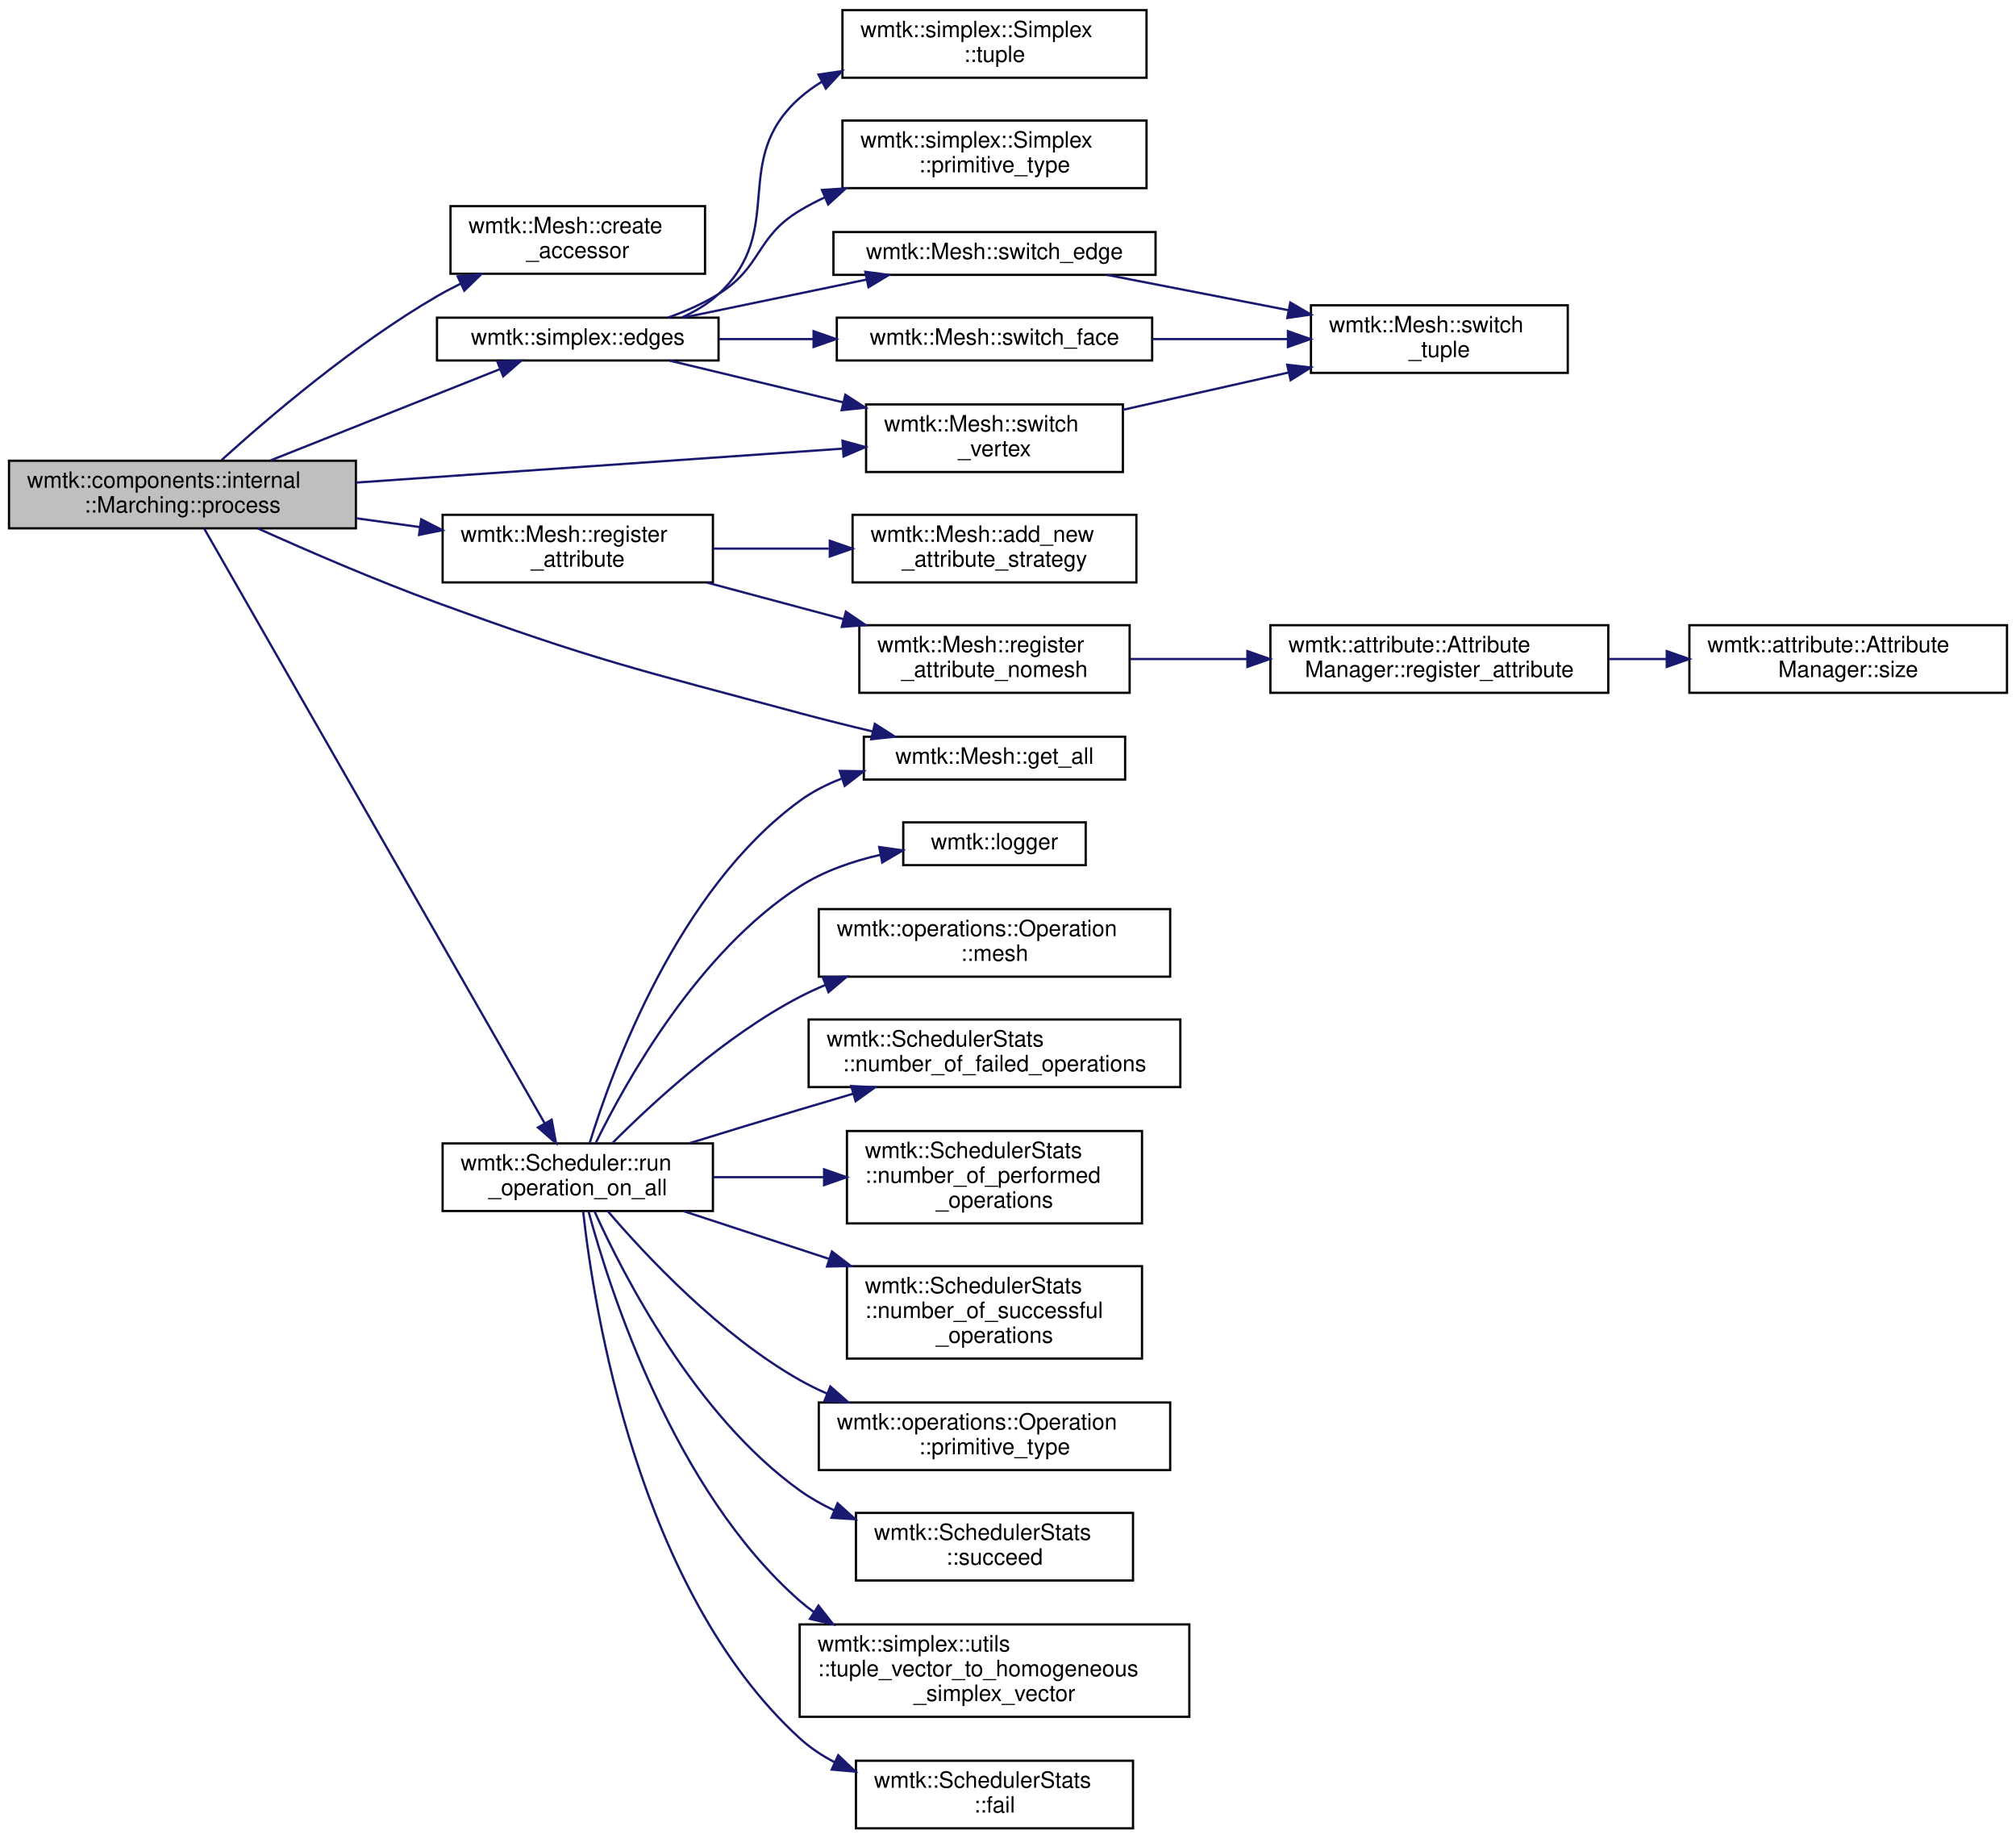
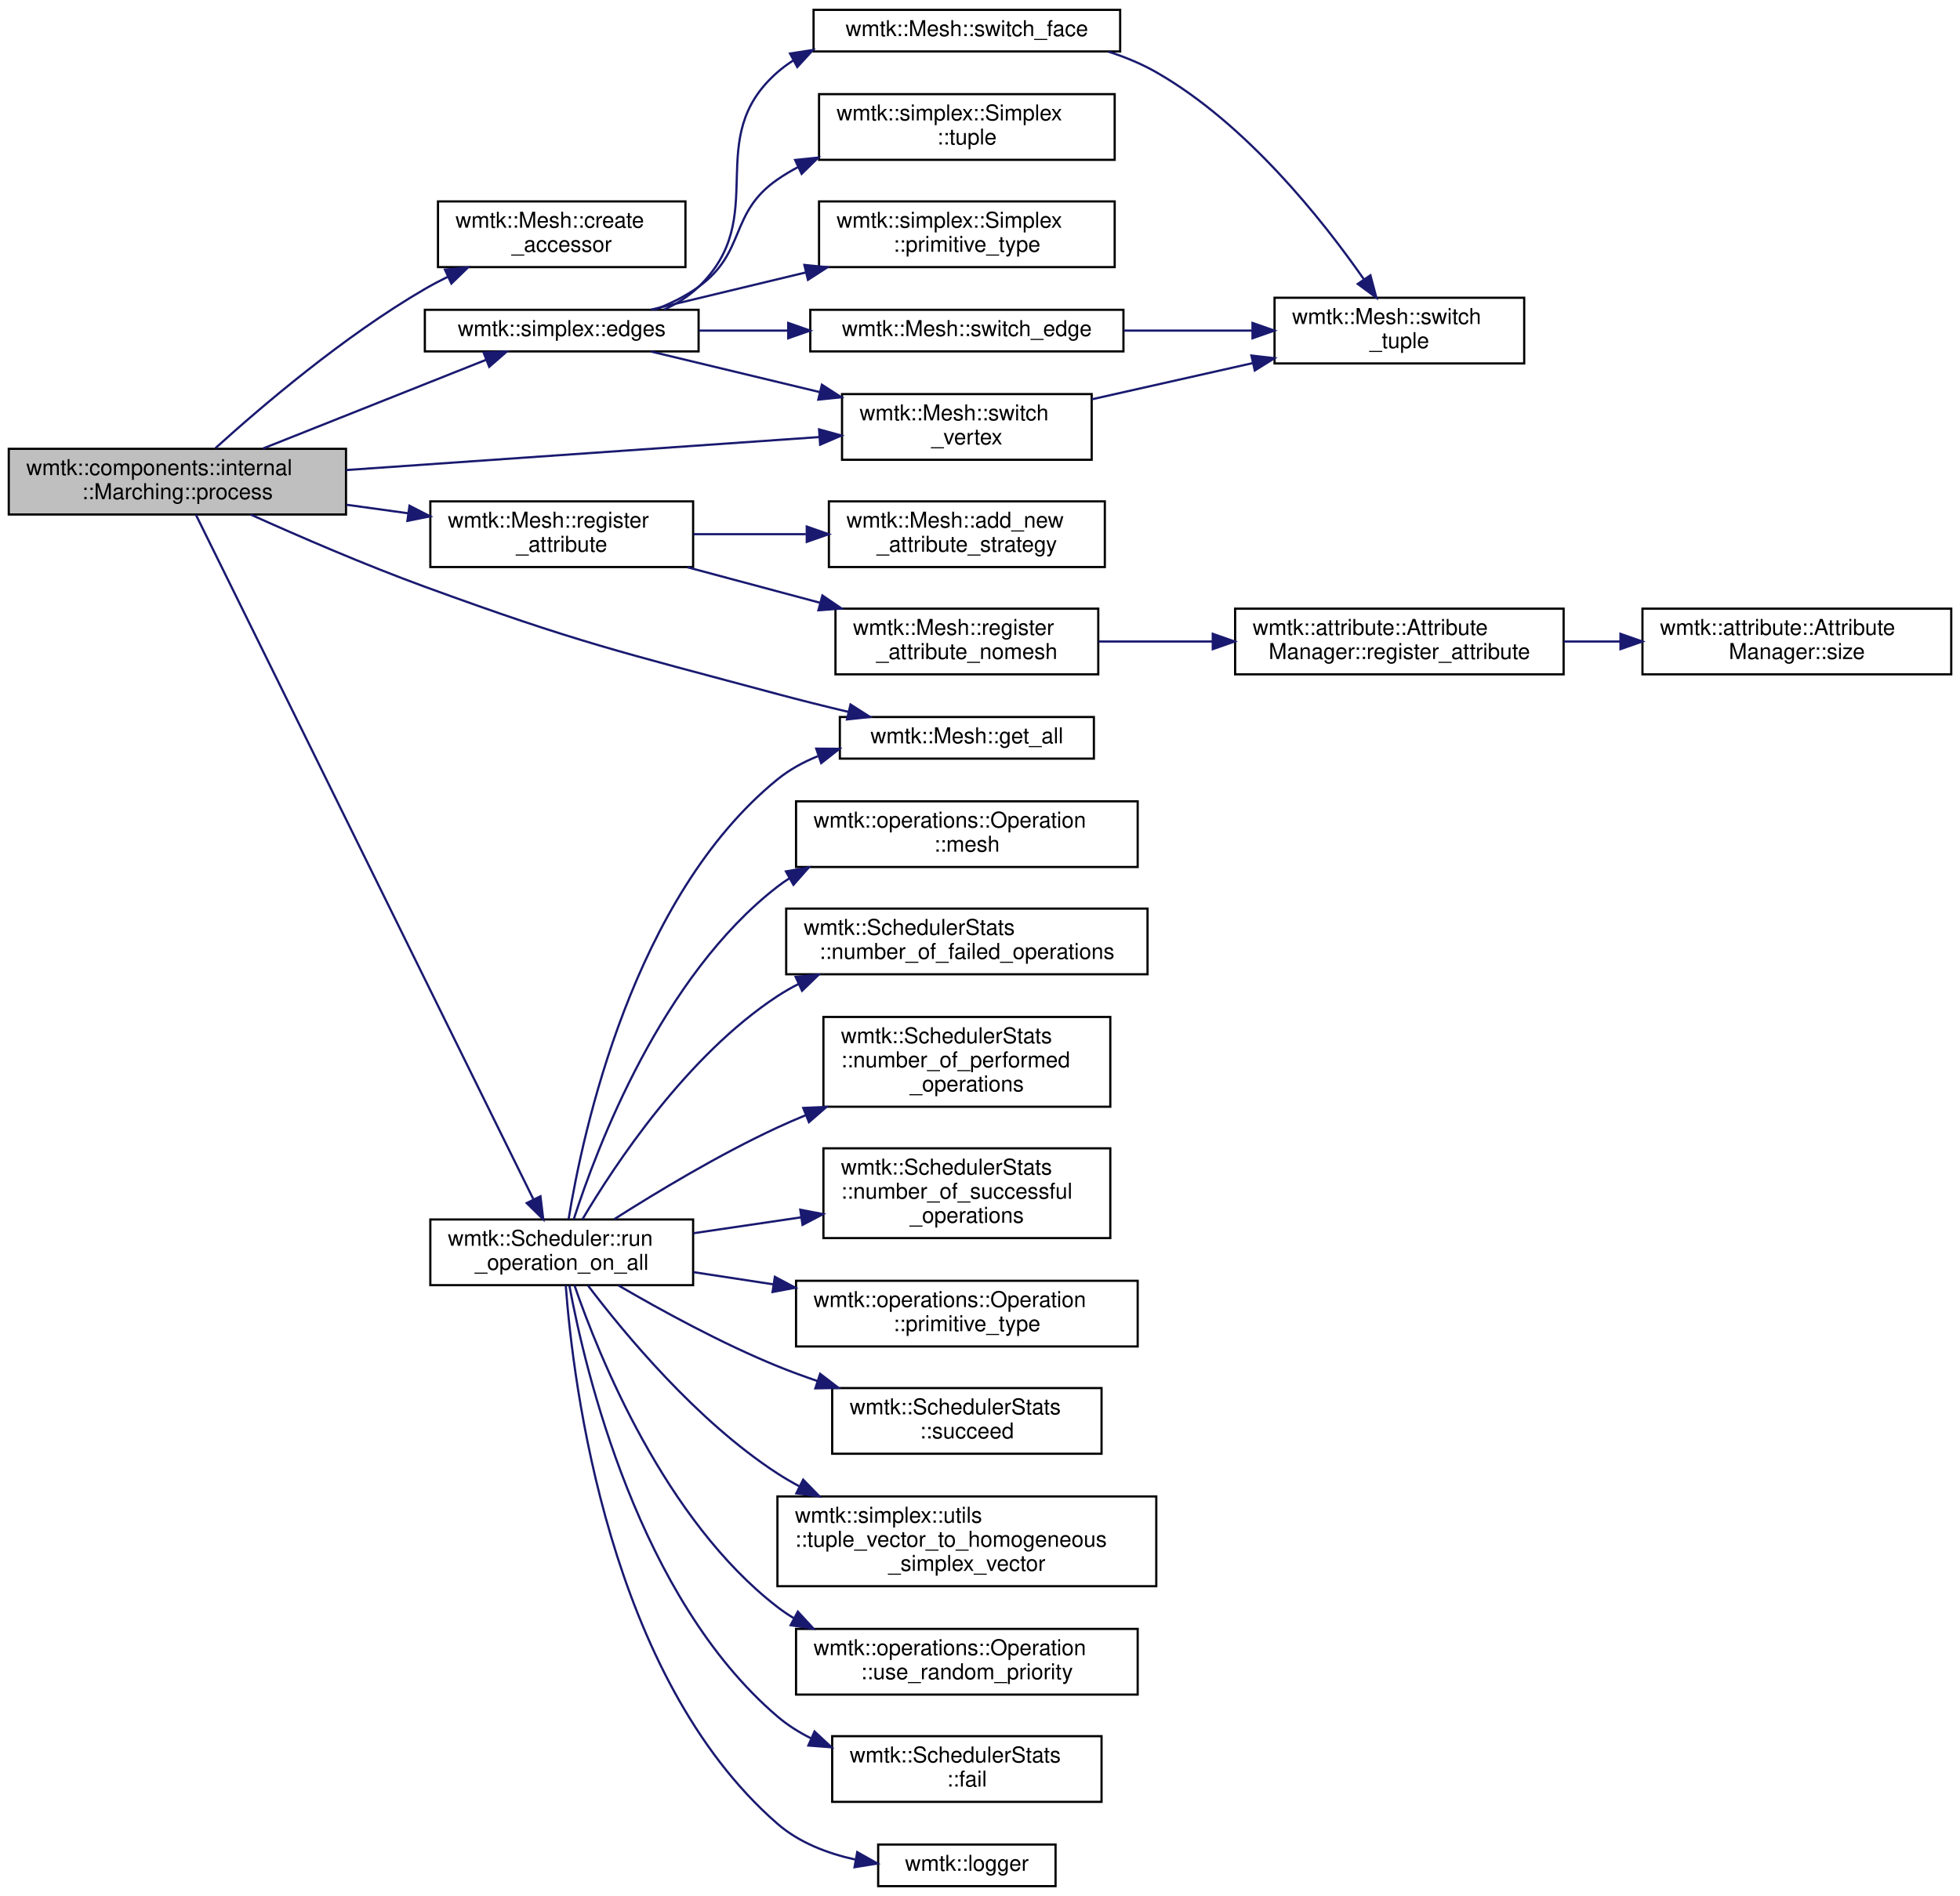
- <svg xmlns="http://www.w3.org/2000/svg" xmlns:xlink="http://www.w3.org/1999/xlink" width="895pt" height="816pt" viewBox="0.00 0.00 895.00 816.00">
-   <g id="graph0" class="graph" transform="scale(1 1) rotate(0) translate(4 812)">
+ <svg xmlns="http://www.w3.org/2000/svg" xmlns:xlink="http://www.w3.org/1999/xlink" width="895pt" height="866pt" viewBox="0.00 0.00 895.00 866.00">
+   <g id="graph0" class="graph" transform="scale(1 1) rotate(0) translate(4 862)">
    <g id="node1" class="node">
      <g id="a_node1">
        <a xlink:title=" ">
-           <polygon fill="#bfbfbf" stroke="black" points="0,-577.5 0,-607.5 154,-607.5 154,-577.5 0,-577.5" />
-           <text text-anchor="start" x="8" y="-595.5" font-family="Helvetica,sans-Serif" font-size="10.00">wmtk::components::internal</text>
-           <text text-anchor="middle" x="77" y="-584.5" font-family="Helvetica,sans-Serif" font-size="10.00">::Marching::process</text>
+           <polygon fill="#bfbfbf" stroke="black" points="0,-627 0,-657 154,-657 154,-627 0,-627" />
+           <text text-anchor="start" x="8" y="-645" font-family="Helvetica,sans-Serif" font-size="10.00">wmtk::components::internal</text>
+           <text text-anchor="middle" x="77" y="-634" font-family="Helvetica,sans-Serif" font-size="10.00">::Marching::process</text>
        </a>
      </g>
    </g>
    <g id="node2" class="node">
      <g id="a_node2">
        <a xlink:href="classwmtk_1_1_mesh.html#a9b80238a687153168975179b69f57469" target="_top" xlink:title=" ">
-           <polygon fill="none" stroke="black" points="196,-690.5 196,-720.5 309,-720.5 309,-690.5 196,-690.5" />
-           <text text-anchor="start" x="204" y="-708.5" font-family="Helvetica,sans-Serif" font-size="10.00">wmtk::Mesh::create</text>
-           <text text-anchor="middle" x="252.5" y="-697.5" font-family="Helvetica,sans-Serif" font-size="10.00">_accessor</text>
+           <polygon fill="none" stroke="black" points="196,-740 196,-770 309,-770 309,-740 196,-740" />
+           <text text-anchor="start" x="204" y="-758" font-family="Helvetica,sans-Serif" font-size="10.00">wmtk::Mesh::create</text>
+           <text text-anchor="middle" x="252.5" y="-747" font-family="Helvetica,sans-Serif" font-size="10.00">_accessor</text>
        </a>
      </g>
    </g>
    <g id="edge1" class="edge">
-       <path fill="none" stroke="midnightblue" d="M94.38,-607.81C115.3,-626.76 153.22,-659.14 190,-680.5 193.38,-682.46 196.94,-684.34 200.58,-686.13" />
-       <polygon fill="midnightblue" stroke="midnightblue" points="199.18,-689.34 209.72,-690.37 202.12,-682.99 199.18,-689.34" />
+       <path fill="none" stroke="midnightblue" d="M94.38,-657.31C115.3,-676.26 153.22,-708.64 190,-730 193.38,-731.96 196.94,-733.84 200.58,-735.63" />
+       <polygon fill="midnightblue" stroke="midnightblue" points="199.18,-738.84 209.72,-739.87 202.12,-732.49 199.18,-738.84" />
    </g>
    <g id="node3" class="node">
      <g id="a_node3">
        <a xlink:href="namespacewmtk_1_1simplex.html#a71a3f68cd8c07a8b71f16701238253f1" target="_top" xlink:title=" ">
-           <polygon fill="none" stroke="black" points="190,-652 190,-671 315,-671 315,-652 190,-652" />
-           <text text-anchor="middle" x="252.5" y="-659" font-family="Helvetica,sans-Serif" font-size="10.00">wmtk::simplex::edges</text>
+           <polygon fill="none" stroke="black" points="190,-701.5 190,-720.5 315,-720.5 315,-701.5 190,-701.5" />
+           <text text-anchor="middle" x="252.5" y="-708.5" font-family="Helvetica,sans-Serif" font-size="10.00">wmtk::simplex::edges</text>
        </a>
      </g>
    </g>
    <g id="edge2" class="edge">
-       <path fill="none" stroke="midnightblue" d="M116.08,-607.64C146.55,-619.76 188.86,-636.59 218.04,-648.19" />
-       <polygon fill="midnightblue" stroke="midnightblue" points="216.82,-651.47 227.4,-651.92 219.4,-644.97 216.82,-651.47" />
+       <path fill="none" stroke="midnightblue" d="M116.08,-657.14C146.55,-669.26 188.86,-686.09 218.04,-697.69" />
+       <polygon fill="midnightblue" stroke="midnightblue" points="216.82,-700.97 227.4,-701.42 219.4,-694.47 216.82,-700.97" />
    </g>
    <g id="node8" class="node">
      <g id="a_node8">
        <a xlink:href="classwmtk_1_1_mesh.html#aed90cad0755b0052b0ca4502e401bcd3" target="_top" xlink:title=" ">
-           <polygon fill="none" stroke="black" points="380.5,-602.5 380.5,-632.5 494.5,-632.5 494.5,-602.5 380.5,-602.5" />
-           <text text-anchor="start" x="388.5" y="-620.5" font-family="Helvetica,sans-Serif" font-size="10.00">wmtk::Mesh::switch</text>
-           <text text-anchor="middle" x="437.5" y="-609.5" font-family="Helvetica,sans-Serif" font-size="10.00">_vertex</text>
-         </a>
-       </g>
-     </g>
-     <g id="edge28" class="edge">
-       <path fill="none" stroke="midnightblue" d="M154.03,-597.8C218.05,-602.27 308.72,-608.59 369.92,-612.86" />
-       <polygon fill="midnightblue" stroke="midnightblue" points="370.01,-616.37 380.23,-613.58 370.5,-609.39 370.01,-616.37" />
+           <polygon fill="none" stroke="black" points="380.5,-652 380.5,-682 494.5,-682 494.5,-652 380.5,-652" />
+           <text text-anchor="start" x="388.5" y="-670" font-family="Helvetica,sans-Serif" font-size="10.00">wmtk::Mesh::switch</text>
+           <text text-anchor="middle" x="437.5" y="-659" font-family="Helvetica,sans-Serif" font-size="10.00">_vertex</text>
+         </a>
+       </g>
+     </g>
+     <g id="edge29" class="edge">
+       <path fill="none" stroke="midnightblue" d="M154.03,-647.3C218.05,-651.77 308.72,-658.09 369.92,-662.36" />
+       <polygon fill="midnightblue" stroke="midnightblue" points="370.01,-665.87 380.23,-663.08 370.5,-658.89 370.01,-665.87" />
    </g>
    <g id="node10" class="node">
      <g id="a_node10">
        <a xlink:href="classwmtk_1_1_mesh.html#a6d2a546c8f661bf6386cf845a1693d2f" target="_top" xlink:title="Generate a vector of Tuples from global vertex/edge/triangle/tetrahedron index.">
-           <polygon fill="none" stroke="black" points="379.5,-466 379.5,-485 495.5,-485 495.5,-466 379.5,-466" />
-           <text text-anchor="middle" x="437.5" y="-473" font-family="Helvetica,sans-Serif" font-size="10.00">wmtk::Mesh::get_all</text>
+           <polygon fill="none" stroke="black" points="379.5,-515.5 379.5,-534.5 495.5,-534.5 495.5,-515.5 379.5,-515.5" />
+           <text text-anchor="middle" x="437.5" y="-522.5" font-family="Helvetica,sans-Serif" font-size="10.00">wmtk::Mesh::get_all</text>
        </a>
      </g>
    </g>
    <g id="edge11" class="edge">
-       <path fill="none" stroke="midnightblue" d="M110.46,-577.47C132.61,-567.49 162.78,-554.44 190,-544.5 260.26,-518.84 278.77,-514.92 351,-495.5 361.48,-492.68 372.75,-489.88 383.55,-487.31" />
-       <polygon fill="midnightblue" stroke="midnightblue" points="384.37,-490.72 393.3,-485.02 382.77,-483.9 384.37,-490.72" />
+       <path fill="none" stroke="midnightblue" d="M110.46,-626.97C132.61,-616.99 162.78,-603.94 190,-594 260.26,-568.34 278.77,-564.42 351,-545 361.48,-542.18 372.75,-539.38 383.55,-536.81" />
+       <polygon fill="midnightblue" stroke="midnightblue" points="384.37,-540.22 393.3,-534.52 382.77,-533.4 384.37,-540.22" />
    </g>
    <g id="node11" class="node">
      <g id="a_node11">
        <a xlink:href="classwmtk_1_1_mesh.html#a003f763f104eb05f83125d41baa8c747" target="_top" xlink:title=" ">
-           <polygon fill="none" stroke="black" points="192.5,-553.5 192.5,-583.5 312.5,-583.5 312.5,-553.5 192.5,-553.5" />
-           <text text-anchor="start" x="200.5" y="-571.5" font-family="Helvetica,sans-Serif" font-size="10.00">wmtk::Mesh::register</text>
-           <text text-anchor="middle" x="252.5" y="-560.5" font-family="Helvetica,sans-Serif" font-size="10.00">_attribute</text>
+           <polygon fill="none" stroke="black" points="192.5,-603 192.5,-633 312.5,-633 312.5,-603 192.5,-603" />
+           <text text-anchor="start" x="200.5" y="-621" font-family="Helvetica,sans-Serif" font-size="10.00">wmtk::Mesh::register</text>
+           <text text-anchor="middle" x="252.5" y="-610" font-family="Helvetica,sans-Serif" font-size="10.00">_attribute</text>
        </a>
      </g>
    </g>
    <g id="edge12" class="edge">
-       <path fill="none" stroke="midnightblue" d="M154.1,-581.97C163.53,-580.67 173.13,-579.34 182.44,-578.05" />
-       <polygon fill="midnightblue" stroke="midnightblue" points="182.99,-581.51 192.41,-576.67 182.03,-574.58 182.99,-581.51" />
+       <path fill="none" stroke="midnightblue" d="M154.1,-631.47C163.53,-630.17 173.13,-628.84 182.44,-627.55" />
+       <polygon fill="midnightblue" stroke="midnightblue" points="182.99,-631.01 192.41,-626.17 182.03,-624.08 182.99,-631.01" />
    </g>
    <g id="node16" class="node">
      <g id="a_node16">
        <a xlink:href="classwmtk_1_1_scheduler.html#a246ccf6605333ebb7c020aa8fae1e959" target="_top" xlink:title=" ">
-           <polygon fill="none" stroke="black" points="192.5,-274.5 192.5,-304.5 312.5,-304.5 312.5,-274.5 192.5,-274.5" />
-           <text text-anchor="start" x="200.5" y="-292.5" font-family="Helvetica,sans-Serif" font-size="10.00">wmtk::Scheduler::run</text>
-           <text text-anchor="middle" x="252.5" y="-281.5" font-family="Helvetica,sans-Serif" font-size="10.00">_operation_on_all</text>
+           <polygon fill="none" stroke="black" points="192.5,-275 192.5,-305 312.5,-305 312.5,-275 192.5,-275" />
+           <text text-anchor="start" x="200.5" y="-293" font-family="Helvetica,sans-Serif" font-size="10.00">wmtk::Scheduler::run</text>
+           <text text-anchor="middle" x="252.5" y="-282" font-family="Helvetica,sans-Serif" font-size="10.00">_operation_on_all</text>
        </a>
      </g>
    </g>
    <g id="edge17" class="edge">
-       <path fill="none" stroke="midnightblue" d="M86.6,-577.47C114.64,-528.51 203.54,-373.26 237.83,-313.38" />
-       <polygon fill="midnightblue" stroke="midnightblue" points="240.91,-315.03 242.84,-304.62 234.84,-311.56 240.91,-315.03" />
+       <path fill="none" stroke="midnightblue" d="M85.46,-626.88C112.59,-571.81 206.27,-381.76 239.61,-314.13" />
+       <polygon fill="midnightblue" stroke="midnightblue" points="242.79,-315.59 244.07,-305.07 236.51,-312.49 242.79,-315.59" />
    </g>
    <g id="node4" class="node">
      <g id="a_node4">
        <a xlink:href="classwmtk_1_1simplex_1_1_simplex.html#ad2cc0340a0772b7d6f03ba7a781d1163" target="_top" xlink:title=" ">
-           <polygon fill="none" stroke="black" points="370,-728.5 370,-758.5 505,-758.5 505,-728.5 370,-728.5" />
-           <text text-anchor="start" x="378" y="-746.5" font-family="Helvetica,sans-Serif" font-size="10.00">wmtk::simplex::Simplex</text>
-           <text text-anchor="middle" x="437.5" y="-735.5" font-family="Helvetica,sans-Serif" font-size="10.00">::primitive_type</text>
+           <polygon fill="none" stroke="black" points="370,-740 370,-770 505,-770 505,-740 370,-740" />
+           <text text-anchor="start" x="378" y="-758" font-family="Helvetica,sans-Serif" font-size="10.00">wmtk::simplex::Simplex</text>
+           <text text-anchor="middle" x="437.5" y="-747" font-family="Helvetica,sans-Serif" font-size="10.00">::primitive_type</text>
        </a>
      </g>
    </g>
    <g id="edge3" class="edge">
-       <path fill="none" stroke="midnightblue" d="M292.51,-671.02C300.27,-673.78 308.14,-677.23 315,-681.5 334.48,-693.62 331.34,-706.67 351,-718.5 354.58,-720.65 358.35,-722.63 362.24,-724.44" />
-       <polygon fill="midnightblue" stroke="midnightblue" points="360.92,-727.68 371.49,-728.39 363.66,-721.25 360.92,-727.68" />
+       <path fill="none" stroke="midnightblue" d="M293.21,-720.55C313.9,-725.52 339.87,-731.77 363.99,-737.57" />
+       <polygon fill="midnightblue" stroke="midnightblue" points="363.3,-741 373.84,-739.93 364.94,-734.19 363.3,-741" />
    </g>
    <g id="node5" class="node">
      <g id="a_node5">
        <a xlink:href="classwmtk_1_1_mesh.html#a33805489402321155d4a1f7023faaf3a" target="_top" xlink:title=" ">
-           <polygon fill="none" stroke="black" points="366,-690 366,-709 509,-709 509,-690 366,-690" />
-           <text text-anchor="middle" x="437.5" y="-697" font-family="Helvetica,sans-Serif" font-size="10.00">wmtk::Mesh::switch_edge</text>
+           <polygon fill="none" stroke="black" points="366,-701.5 366,-720.5 509,-720.5 509,-701.5 366,-701.5" />
+           <text text-anchor="middle" x="437.5" y="-708.5" font-family="Helvetica,sans-Serif" font-size="10.00">wmtk::Mesh::switch_edge</text>
        </a>
      </g>
    </g>
    <g id="edge4" class="edge">
-       <path fill="none" stroke="midnightblue" d="M299.68,-671.09C324.26,-676.19 354.69,-682.51 380.6,-687.89" />
-       <polygon fill="midnightblue" stroke="midnightblue" points="380.15,-691.37 390.65,-689.98 381.57,-684.52 380.15,-691.37" />
+       <path fill="none" stroke="midnightblue" d="M315.2,-711C328.18,-711 342.06,-711 355.63,-711" />
+       <polygon fill="midnightblue" stroke="midnightblue" points="355.92,-714.5 365.92,-711 355.92,-707.5 355.92,-714.5" />
    </g>
    <g id="node7" class="node">
      <g id="a_node7">
        <a xlink:href="classwmtk_1_1_mesh.html#a6ca480b3f16ac2aadc9887c42748e239" target="_top" xlink:title=" ">
-           <polygon fill="none" stroke="black" points="367.5,-652 367.5,-671 507.5,-671 507.5,-652 367.5,-652" />
-           <text text-anchor="middle" x="437.5" y="-659" font-family="Helvetica,sans-Serif" font-size="10.00">wmtk::Mesh::switch_face</text>
+           <polygon fill="none" stroke="black" points="367.5,-838.5 367.5,-857.5 507.5,-857.5 507.5,-838.5 367.5,-838.5" />
+           <text text-anchor="middle" x="437.5" y="-845.5" font-family="Helvetica,sans-Serif" font-size="10.00">wmtk::Mesh::switch_face</text>
        </a>
      </g>
    </g>
    <g id="edge6" class="edge">
-       <path fill="none" stroke="midnightblue" d="M315.2,-661.5C328.64,-661.5 343.05,-661.5 357.07,-661.5" />
-       <polygon fill="midnightblue" stroke="midnightblue" points="357.19,-665 367.19,-661.5 357.19,-658 357.19,-665" />
+       <path fill="none" stroke="midnightblue" d="M299.17,-720.56C304.98,-723.23 310.47,-726.64 315,-731 348.42,-763.19 316.08,-798.45 351,-829 353.25,-830.97 355.67,-832.75 358.2,-834.36" />
+       <polygon fill="midnightblue" stroke="midnightblue" points="356.76,-837.56 367.23,-839.18 360.06,-831.38 356.76,-837.56" />
    </g>
    <g id="edge8" class="edge">
-       <path fill="none" stroke="midnightblue" d="M293.21,-651.95C315.77,-646.53 344.58,-639.6 370.45,-633.38" />
-       <polygon fill="midnightblue" stroke="midnightblue" points="371.3,-636.78 380.21,-631.04 369.66,-629.97 371.3,-636.78" />
+       <path fill="none" stroke="midnightblue" d="M293.21,-701.45C315.77,-696.03 344.58,-689.1 370.45,-682.88" />
+       <polygon fill="midnightblue" stroke="midnightblue" points="371.3,-686.28 380.21,-680.54 369.66,-679.47 371.3,-686.28" />
    </g>
    <g id="node9" class="node">
      <g id="a_node9">
        <a xlink:href="classwmtk_1_1simplex_1_1_simplex.html#a3650fd31ff1864285502dba66db3c73c" target="_top" xlink:title=" ">
-           <polygon fill="none" stroke="black" points="370,-777.5 370,-807.5 505,-807.5 505,-777.5 370,-777.5" />
-           <text text-anchor="start" x="378" y="-795.5" font-family="Helvetica,sans-Serif" font-size="10.00">wmtk::simplex::Simplex</text>
-           <text text-anchor="middle" x="437.5" y="-784.5" font-family="Helvetica,sans-Serif" font-size="10.00">::tuple</text>
+           <polygon fill="none" stroke="black" points="370,-789 370,-819 505,-819 505,-789 370,-789" />
+           <text text-anchor="start" x="378" y="-807" font-family="Helvetica,sans-Serif" font-size="10.00">wmtk::simplex::Simplex</text>
+           <text text-anchor="middle" x="437.5" y="-796" font-family="Helvetica,sans-Serif" font-size="10.00">::tuple</text>
        </a>
      </g>
    </g>
    <g id="edge10" class="edge">
-       <path fill="none" stroke="midnightblue" d="M298.69,-671.09C304.65,-673.75 310.3,-677.15 315,-681.5 345.72,-709.91 319.71,-740.72 351,-768.5 354.03,-771.19 357.33,-773.58 360.83,-775.7" />
-       <polygon fill="midnightblue" stroke="midnightblue" points="359.37,-778.89 369.85,-780.45 362.63,-772.69 359.37,-778.89" />
+       <path fill="none" stroke="midnightblue" d="M294.92,-720.52C302,-723.23 308.99,-726.66 315,-731 336.9,-746.83 328.78,-764.62 351,-780 354.03,-782.1 357.24,-784.01 360.57,-785.76" />
+       <polygon fill="midnightblue" stroke="midnightblue" points="359.08,-788.93 369.62,-790.01 362.06,-782.59 359.08,-788.93" />
    </g>
    <g id="node6" class="node">
      <g id="a_node6">
        <a xlink:href="classwmtk_1_1_mesh.html#a965a8a24158c4aa8580c57ba09f885f7" target="_top" xlink:title="switch the orientation of the Tuple of the given dimension">
-           <polygon fill="none" stroke="black" points="578,-646.5 578,-676.5 692,-676.5 692,-646.5 578,-646.5" />
-           <text text-anchor="start" x="586" y="-664.5" font-family="Helvetica,sans-Serif" font-size="10.00">wmtk::Mesh::switch</text>
-           <text text-anchor="middle" x="635" y="-653.5" font-family="Helvetica,sans-Serif" font-size="10.00">_tuple</text>
+           <polygon fill="none" stroke="black" points="578,-696 578,-726 692,-726 692,-696 578,-696" />
+           <text text-anchor="start" x="586" y="-714" font-family="Helvetica,sans-Serif" font-size="10.00">wmtk::Mesh::switch</text>
+           <text text-anchor="middle" x="635" y="-703" font-family="Helvetica,sans-Serif" font-size="10.00">_tuple</text>
        </a>
      </g>
    </g>
    <g id="edge5" class="edge">
-       <path fill="none" stroke="midnightblue" d="M487.58,-689.96C511.95,-685.22 541.74,-679.43 568.07,-674.31" />
-       <polygon fill="midnightblue" stroke="midnightblue" points="568.83,-677.73 577.98,-672.39 567.49,-670.86 568.83,-677.73" />
+       <path fill="none" stroke="midnightblue" d="M509.08,-711C528.27,-711 548.98,-711 567.91,-711" />
+       <polygon fill="midnightblue" stroke="midnightblue" points="567.93,-714.5 577.93,-711 567.93,-707.5 567.93,-714.5" />
    </g>
    <g id="edge7" class="edge">
-       <path fill="none" stroke="midnightblue" d="M507.7,-661.5C527.16,-661.5 548.28,-661.5 567.57,-661.5" />
-       <polygon fill="midnightblue" stroke="midnightblue" points="567.78,-665 577.78,-661.5 567.78,-658 567.78,-665" />
+       <path fill="none" stroke="midnightblue" d="M502.22,-838.37C509.83,-835.92 517.27,-832.85 524,-829 565.06,-805.51 599.83,-761.65 618.73,-734.52" />
+       <polygon fill="midnightblue" stroke="midnightblue" points="621.78,-736.26 624.51,-726.02 615.99,-732.32 621.78,-736.26" />
    </g>
    <g id="edge9" class="edge">
-       <path fill="none" stroke="midnightblue" d="M494.52,-630.11C517.43,-635.26 544.1,-641.27 567.94,-646.63" />
-       <polygon fill="midnightblue" stroke="midnightblue" points="567.44,-650.11 577.97,-648.89 568.98,-643.28 567.44,-650.11" />
+       <path fill="none" stroke="midnightblue" d="M494.52,-679.61C517.43,-684.76 544.1,-690.77 567.94,-696.13" />
+       <polygon fill="midnightblue" stroke="midnightblue" points="567.44,-699.61 577.97,-698.39 568.98,-692.78 567.44,-699.61" />
    </g>
    <g id="node12" class="node">
      <g id="a_node12">
        <a xlink:href="classwmtk_1_1_mesh.html#a5aedfb0b22507f0711c15d3792f43d17" target="_top" xlink:title=" ">
-           <polygon fill="none" stroke="black" points="374.5,-553.5 374.5,-583.5 500.5,-583.5 500.5,-553.5 374.5,-553.5" />
-           <text text-anchor="start" x="382.5" y="-571.5" font-family="Helvetica,sans-Serif" font-size="10.00">wmtk::Mesh::add_new</text>
-           <text text-anchor="middle" x="437.5" y="-560.5" font-family="Helvetica,sans-Serif" font-size="10.00">_attribute_strategy</text>
+           <polygon fill="none" stroke="black" points="374.5,-603 374.5,-633 500.5,-633 500.5,-603 374.5,-603" />
+           <text text-anchor="start" x="382.5" y="-621" font-family="Helvetica,sans-Serif" font-size="10.00">wmtk::Mesh::add_new</text>
+           <text text-anchor="middle" x="437.5" y="-610" font-family="Helvetica,sans-Serif" font-size="10.00">_attribute_strategy</text>
        </a>
      </g>
    </g>
    <g id="edge13" class="edge">
-       <path fill="none" stroke="midnightblue" d="M312.66,-568.5C329.01,-568.5 346.93,-568.5 363.94,-568.5" />
-       <polygon fill="midnightblue" stroke="midnightblue" points="364.39,-572 374.39,-568.5 364.39,-565 364.39,-572" />
+       <path fill="none" stroke="midnightblue" d="M312.66,-618C329.01,-618 346.93,-618 363.94,-618" />
+       <polygon fill="midnightblue" stroke="midnightblue" points="364.39,-621.5 374.39,-618 364.39,-614.5 364.39,-621.5" />
    </g>
    <g id="node13" class="node">
      <g id="a_node13">
        <a xlink:href="classwmtk_1_1_mesh.html#a9ce03b279d7451b8cf46d6cf1899a2a0" target="_top" xlink:title=" ">
-           <polygon fill="none" stroke="black" points="377.5,-504.5 377.5,-534.5 497.5,-534.5 497.5,-504.5 377.5,-504.5" />
-           <text text-anchor="start" x="385.5" y="-522.5" font-family="Helvetica,sans-Serif" font-size="10.00">wmtk::Mesh::register</text>
-           <text text-anchor="middle" x="437.5" y="-511.5" font-family="Helvetica,sans-Serif" font-size="10.00">_attribute_nomesh</text>
+           <polygon fill="none" stroke="black" points="377.5,-554 377.5,-584 497.5,-584 497.5,-554 377.5,-554" />
+           <text text-anchor="start" x="385.5" y="-572" font-family="Helvetica,sans-Serif" font-size="10.00">wmtk::Mesh::register</text>
+           <text text-anchor="middle" x="437.5" y="-561" font-family="Helvetica,sans-Serif" font-size="10.00">_attribute_nomesh</text>
        </a>
      </g>
    </g>
    <g id="edge14" class="edge">
-       <path fill="none" stroke="midnightblue" d="M309.9,-553.4C329.04,-548.27 350.59,-542.5 370.41,-537.2" />
-       <polygon fill="midnightblue" stroke="midnightblue" points="371.53,-540.52 380.29,-534.55 369.72,-533.76 371.53,-540.52" />
+       <path fill="none" stroke="midnightblue" d="M309.9,-602.9C329.04,-597.77 350.59,-592 370.41,-586.7" />
+       <polygon fill="midnightblue" stroke="midnightblue" points="371.53,-590.02 380.29,-584.05 369.72,-583.26 371.53,-590.02" />
    </g>
    <g id="node14" class="node">
      <g id="a_node14">
        <a xlink:href="classwmtk_1_1attribute_1_1_attribute_manager.html#ad34ea32321fa95db9f15539587ae1681" target="_top" xlink:title=" ">
-           <polygon fill="none" stroke="black" points="560,-504.5 560,-534.5 710,-534.5 710,-504.5 560,-504.5" />
-           <text text-anchor="start" x="568" y="-522.5" font-family="Helvetica,sans-Serif" font-size="10.00">wmtk::attribute::Attribute</text>
-           <text text-anchor="middle" x="635" y="-511.5" font-family="Helvetica,sans-Serif" font-size="10.00">Manager::register_attribute</text>
+           <polygon fill="none" stroke="black" points="560,-554 560,-584 710,-584 710,-554 560,-554" />
+           <text text-anchor="start" x="568" y="-572" font-family="Helvetica,sans-Serif" font-size="10.00">wmtk::attribute::Attribute</text>
+           <text text-anchor="middle" x="635" y="-561" font-family="Helvetica,sans-Serif" font-size="10.00">Manager::register_attribute</text>
        </a>
      </g>
    </g>
    <g id="edge15" class="edge">
-       <path fill="none" stroke="midnightblue" d="M497.69,-519.5C514.03,-519.5 532.09,-519.5 549.57,-519.5" />
-       <polygon fill="midnightblue" stroke="midnightblue" points="549.78,-523 559.78,-519.5 549.78,-516 549.78,-523" />
+       <path fill="none" stroke="midnightblue" d="M497.69,-569C514.03,-569 532.09,-569 549.57,-569" />
+       <polygon fill="midnightblue" stroke="midnightblue" points="549.78,-572.5 559.78,-569 549.78,-565.5 549.78,-572.5" />
    </g>
    <g id="node15" class="node">
      <g id="a_node15">
        <a xlink:href="classwmtk_1_1attribute_1_1_attribute_manager.html#a84a976625a12031f53e98e7b2254c433" target="_top" xlink:title=" ">
-           <polygon fill="none" stroke="black" points="746,-504.5 746,-534.5 887,-534.5 887,-504.5 746,-504.5" />
-           <text text-anchor="start" x="754" y="-522.5" font-family="Helvetica,sans-Serif" font-size="10.00">wmtk::attribute::Attribute</text>
-           <text text-anchor="middle" x="816.5" y="-511.5" font-family="Helvetica,sans-Serif" font-size="10.00">Manager::size</text>
+           <polygon fill="none" stroke="black" points="746,-554 746,-584 887,-584 887,-554 746,-554" />
+           <text text-anchor="start" x="754" y="-572" font-family="Helvetica,sans-Serif" font-size="10.00">wmtk::attribute::Attribute</text>
+           <text text-anchor="middle" x="816.5" y="-561" font-family="Helvetica,sans-Serif" font-size="10.00">Manager::size</text>
        </a>
      </g>
    </g>
    <g id="edge16" class="edge">
-       <path fill="none" stroke="midnightblue" d="M710.05,-519.5C718.58,-519.5 727.32,-519.5 735.92,-519.5" />
-       <polygon fill="midnightblue" stroke="midnightblue" points="735.95,-523 745.95,-519.5 735.95,-516 735.95,-523" />
+       <path fill="none" stroke="midnightblue" d="M710.05,-569C718.58,-569 727.32,-569 735.92,-569" />
+       <polygon fill="midnightblue" stroke="midnightblue" points="735.95,-572.5 745.95,-569 735.95,-565.5 735.95,-572.5" />
    </g>
    <g id="edge19" class="edge">
-       <path fill="none" stroke="midnightblue" d="M257.75,-304.54C267.91,-337.65 296.9,-417.01 351,-456.5 356.61,-460.6 362.94,-463.83 369.56,-466.39" />
-       <polygon fill="midnightblue" stroke="midnightblue" points="368.81,-469.83 379.41,-469.67 371.02,-463.19 368.81,-469.83" />
+       <path fill="none" stroke="midnightblue" d="M255.63,-305.09C262.07,-344.73 285.08,-452.4 351,-506 356.47,-510.45 362.76,-513.91 369.4,-516.59" />
+       <polygon fill="midnightblue" stroke="midnightblue" points="368.72,-520.06 379.32,-519.99 370.99,-513.44 368.72,-520.06" />
    </g>
    <g id="node17" class="node">
      <g id="a_node17">
        <a xlink:href="classwmtk_1_1_scheduler_stats.html#a4af2233b8bafa0ee528cbef4de10fa1d" target="_top" xlink:title=" ">
-           <polygon fill="none" stroke="black" points="376,-0.5 376,-30.5 499,-30.5 499,-0.5 376,-0.5" />
-           <text text-anchor="start" x="384" y="-18.5" font-family="Helvetica,sans-Serif" font-size="10.00">wmtk::SchedulerStats</text>
-           <text text-anchor="middle" x="437.5" y="-7.5" font-family="Helvetica,sans-Serif" font-size="10.00">::fail</text>
+           <polygon fill="none" stroke="black" points="376,-39 376,-69 499,-69 499,-39 376,-39" />
+           <text text-anchor="start" x="384" y="-57" font-family="Helvetica,sans-Serif" font-size="10.00">wmtk::SchedulerStats</text>
+           <text text-anchor="middle" x="437.5" y="-46" font-family="Helvetica,sans-Serif" font-size="10.00">::fail</text>
        </a>
      </g>
    </g>
    <g id="edge18" class="edge">
-       <path fill="none" stroke="midnightblue" d="M254.88,-274.34C259.64,-231.11 279.24,-106.16 351,-40.5 355.64,-36.25 360.97,-32.72 366.64,-29.79" />
-       <polygon fill="midnightblue" stroke="midnightblue" points="368.13,-32.96 375.8,-25.66 365.25,-26.58 368.13,-32.96" />
+       <path fill="none" stroke="midnightblue" d="M255.99,-274.82C263.19,-235.94 287.69,-132.06 351,-78 355.58,-74.09 360.76,-70.81 366.24,-68.07" />
+       <polygon fill="midnightblue" stroke="midnightblue" points="367.94,-71.14 375.7,-63.93 365.13,-64.73 367.94,-71.14" />
    </g>
    <g id="node18" class="node">
      <g id="a_node18">
        <a xlink:href="namespacewmtk.html#a6a35f11c12436093d26fdd8be6fecc06" target="_top" xlink:title="Retrieves the current logger.">
-           <polygon fill="none" stroke="black" points="397,-428 397,-447 478,-447 478,-428 397,-428" />
-           <text text-anchor="middle" x="437.5" y="-435" font-family="Helvetica,sans-Serif" font-size="10.00">wmtk::logger</text>
+           <polygon fill="none" stroke="black" points="397,-0.5 397,-19.5 478,-19.5 478,-0.5 397,-0.5" />
+           <text text-anchor="middle" x="437.5" y="-7.5" font-family="Helvetica,sans-Serif" font-size="10.00">wmtk::logger</text>
        </a>
      </g>
    </g>
    <g id="edge20" class="edge">
-       <path fill="none" stroke="midnightblue" d="M260.44,-304.62C273.82,-331.97 305.89,-389.51 351,-418.5 361.7,-425.38 374.53,-429.79 386.97,-432.61" />
-       <polygon fill="midnightblue" stroke="midnightblue" points="386.32,-436.05 396.8,-434.55 387.67,-429.18 386.32,-436.05" />
+       <path fill="none" stroke="midnightblue" d="M254.34,-274.85C257.69,-229.86 274,-95.99 351,-29 360.87,-20.42 373.75,-15.46 386.52,-12.65" />
+       <polygon fill="midnightblue" stroke="midnightblue" points="387.44,-16.04 396.67,-10.84 386.21,-9.15 387.44,-16.04" />
    </g>
    <g id="node19" class="node">
      <g id="a_node19">
        <a xlink:href="classwmtk_1_1operations_1_1_operation.html#a524a78a76bb262cffcaafdd36afa037b" target="_top" xlink:title=" ">
-           <polygon fill="none" stroke="black" points="359.5,-378.5 359.5,-408.5 515.5,-408.5 515.5,-378.5 359.5,-378.5" />
-           <text text-anchor="start" x="367.5" y="-396.5" font-family="Helvetica,sans-Serif" font-size="10.00">wmtk::operations::Operation</text>
-           <text text-anchor="middle" x="437.5" y="-385.5" font-family="Helvetica,sans-Serif" font-size="10.00">::mesh</text>
+           <polygon fill="none" stroke="black" points="359.5,-466 359.5,-496 515.5,-496 515.5,-466 359.5,-466" />
+           <text text-anchor="start" x="367.5" y="-484" font-family="Helvetica,sans-Serif" font-size="10.00">wmtk::operations::Operation</text>
+           <text text-anchor="middle" x="437.5" y="-473" font-family="Helvetica,sans-Serif" font-size="10.00">::mesh</text>
        </a>
      </g>
    </g>
    <g id="edge21" class="edge">
-       <path fill="none" stroke="midnightblue" d="M267.94,-304.7C285.83,-322.66 317.99,-352.3 351,-369.5 354.69,-371.42 358.56,-373.21 362.51,-374.86" />
-       <polygon fill="midnightblue" stroke="midnightblue" points="361.3,-378.14 371.89,-378.49 363.82,-371.62 361.3,-378.14" />
+       <path fill="none" stroke="midnightblue" d="M257.99,-305.07C268.54,-337.89 298.14,-416.14 351,-457 352.78,-458.38 354.64,-459.68 356.56,-460.9" />
+       <polygon fill="midnightblue" stroke="midnightblue" points="354.89,-463.98 365.33,-465.81 358.31,-457.87 354.89,-463.98" />
    </g>
    <g id="node20" class="node">
      <g id="a_node20">
        <a xlink:href="classwmtk_1_1_scheduler_stats.html#a3c5b633b56184d9c8994ab2b54b30e44" target="_top" xlink:title="Returns the number of failed operations performed by the scheduler.">
-           <polygon fill="none" stroke="black" points="355,-329.5 355,-359.5 520,-359.5 520,-329.5 355,-329.5" />
-           <text text-anchor="start" x="363" y="-347.5" font-family="Helvetica,sans-Serif" font-size="10.00">wmtk::SchedulerStats</text>
-           <text text-anchor="middle" x="437.5" y="-336.5" font-family="Helvetica,sans-Serif" font-size="10.00">::number_of_failed_operations</text>
+           <polygon fill="none" stroke="black" points="355,-417 355,-447 520,-447 520,-417 355,-417" />
+           <text text-anchor="start" x="363" y="-435" font-family="Helvetica,sans-Serif" font-size="10.00">wmtk::SchedulerStats</text>
+           <text text-anchor="middle" x="437.5" y="-424" font-family="Helvetica,sans-Serif" font-size="10.00">::number_of_failed_operations</text>
        </a>
      </g>
    </g>
    <g id="edge22" class="edge">
-       <path fill="none" stroke="midnightblue" d="M302.06,-304.59C317.67,-309.4 335.05,-314.72 351,-319.5 358.69,-321.81 366.77,-324.21 374.78,-326.56" />
-       <polygon fill="midnightblue" stroke="midnightblue" points="373.89,-329.95 384.47,-329.41 375.86,-323.23 373.89,-329.95" />
+       <path fill="none" stroke="midnightblue" d="M261.92,-305.01C276.68,-329.96 309.65,-379.89 351,-407 354.09,-409.03 357.35,-410.89 360.72,-412.61" />
+       <polygon fill="midnightblue" stroke="midnightblue" points="359.31,-415.82 369.86,-416.82 362.24,-409.46 359.31,-415.82" />
    </g>
    <g id="node21" class="node">
      <g id="a_node21">
        <a xlink:href="classwmtk_1_1_scheduler_stats.html#af196035537a495d3fa65709d78fe7a24" target="_top" xlink:title="Returns the number of performed operations performed by the scheduler.">
-           <polygon fill="none" stroke="black" points="372,-269 372,-310 503,-310 503,-269 372,-269" />
-           <text text-anchor="start" x="380" y="-298" font-family="Helvetica,sans-Serif" font-size="10.00">wmtk::SchedulerStats</text>
-           <text text-anchor="start" x="380" y="-287" font-family="Helvetica,sans-Serif" font-size="10.00">::number_of_performed</text>
-           <text text-anchor="middle" x="437.5" y="-276" font-family="Helvetica,sans-Serif" font-size="10.00">_operations</text>
+           <polygon fill="none" stroke="black" points="372,-356.5 372,-397.5 503,-397.5 503,-356.5 372,-356.5" />
+           <text text-anchor="start" x="380" y="-385.5" font-family="Helvetica,sans-Serif" font-size="10.00">wmtk::SchedulerStats</text>
+           <text text-anchor="start" x="380" y="-374.5" font-family="Helvetica,sans-Serif" font-size="10.00">::number_of_performed</text>
+           <text text-anchor="middle" x="437.5" y="-363.5" font-family="Helvetica,sans-Serif" font-size="10.00">_operations</text>
        </a>
      </g>
    </g>
    <g id="edge23" class="edge">
-       <path fill="none" stroke="midnightblue" d="M312.66,-289.5C328.31,-289.5 345.42,-289.5 361.78,-289.5" />
-       <polygon fill="midnightblue" stroke="midnightblue" points="361.85,-293 371.85,-289.5 361.85,-286 361.85,-293" />
+       <path fill="none" stroke="midnightblue" d="M276.46,-305.12C295.81,-317.44 324.48,-334.73 351,-347 355.13,-348.91 359.41,-350.77 363.77,-352.57" />
+       <polygon fill="midnightblue" stroke="midnightblue" points="362.79,-355.95 373.38,-356.4 365.39,-349.45 362.79,-355.95" />
    </g>
    <g id="node22" class="node">
      <g id="a_node22">
        <a xlink:href="classwmtk_1_1_scheduler_stats.html#a27d5111c9f2fefd4bda3920a060409f0" target="_top" xlink:title="Returns the number of successful operations performed by the scheduler.">
-           <polygon fill="none" stroke="black" points="372,-209 372,-250 503,-250 503,-209 372,-209" />
-           <text text-anchor="start" x="380" y="-238" font-family="Helvetica,sans-Serif" font-size="10.00">wmtk::SchedulerStats</text>
-           <text text-anchor="start" x="380" y="-227" font-family="Helvetica,sans-Serif" font-size="10.00">::number_of_successful</text>
-           <text text-anchor="middle" x="437.5" y="-216" font-family="Helvetica,sans-Serif" font-size="10.00">_operations</text>
+           <polygon fill="none" stroke="black" points="372,-296.5 372,-337.5 503,-337.5 503,-296.5 372,-296.5" />
+           <text text-anchor="start" x="380" y="-325.5" font-family="Helvetica,sans-Serif" font-size="10.00">wmtk::SchedulerStats</text>
+           <text text-anchor="start" x="380" y="-314.5" font-family="Helvetica,sans-Serif" font-size="10.00">::number_of_successful</text>
+           <text text-anchor="middle" x="437.5" y="-303.5" font-family="Helvetica,sans-Serif" font-size="10.00">_operations</text>
        </a>
      </g>
    </g>
    <g id="edge24" class="edge">
-       <path fill="none" stroke="midnightblue" d="M299.68,-274.36C319.23,-267.95 342.48,-260.33 364.21,-253.2" />
-       <polygon fill="midnightblue" stroke="midnightblue" points="365.33,-256.52 373.75,-250.08 363.15,-249.86 365.33,-256.52" />
+       <path fill="none" stroke="midnightblue" d="M312.66,-298.73C328.31,-301.04 345.42,-303.56 361.78,-305.98" />
+       <polygon fill="midnightblue" stroke="midnightblue" points="361.44,-309.46 371.85,-307.46 362.47,-302.54 361.44,-309.46" />
    </g>
    <g id="node23" class="node">
      <g id="a_node23">
        <a xlink:href="classwmtk_1_1operations_1_1_operation.html#a55110365dd31bcf41716087c9df8c57d" target="_top" xlink:title=" ">
-           <polygon fill="none" stroke="black" points="359.5,-159.5 359.5,-189.5 515.5,-189.5 515.5,-159.5 359.5,-159.5" />
-           <text text-anchor="start" x="367.5" y="-177.5" font-family="Helvetica,sans-Serif" font-size="10.00">wmtk::operations::Operation</text>
-           <text text-anchor="middle" x="437.5" y="-166.5" font-family="Helvetica,sans-Serif" font-size="10.00">::primitive_type</text>
+           <polygon fill="none" stroke="black" points="359.5,-247 359.5,-277 515.5,-277 515.5,-247 359.5,-247" />
+           <text text-anchor="start" x="367.5" y="-265" font-family="Helvetica,sans-Serif" font-size="10.00">wmtk::operations::Operation</text>
+           <text text-anchor="middle" x="437.5" y="-254" font-family="Helvetica,sans-Serif" font-size="10.00">::primitive_type</text>
        </a>
      </g>
    </g>
    <g id="edge25" class="edge">
-       <path fill="none" stroke="midnightblue" d="M265.78,-274.48C282.86,-254.52 315.71,-219.47 351,-199.5 354.89,-197.3 358.99,-195.28 363.21,-193.42" />
-       <polygon fill="midnightblue" stroke="midnightblue" points="364.63,-196.62 372.58,-189.61 362,-190.13 364.63,-196.62" />
+       <path fill="none" stroke="midnightblue" d="M312.66,-280.95C324.36,-279.16 336.87,-277.24 349.28,-275.35" />
+       <polygon fill="midnightblue" stroke="midnightblue" points="349.83,-278.8 359.19,-273.83 348.77,-271.88 349.83,-278.8" />
    </g>
    <g id="node24" class="node">
      <g id="a_node24">
        <a xlink:href="classwmtk_1_1_scheduler_stats.html#a743d45b86c6ac7d696c26e2cad573ac9" target="_top" xlink:title=" ">
-           <polygon fill="none" stroke="black" points="376,-110.5 376,-140.5 499,-140.5 499,-110.5 376,-110.5" />
-           <text text-anchor="start" x="384" y="-128.5" font-family="Helvetica,sans-Serif" font-size="10.00">wmtk::SchedulerStats</text>
-           <text text-anchor="middle" x="437.5" y="-117.5" font-family="Helvetica,sans-Serif" font-size="10.00">::succeed</text>
+           <polygon fill="none" stroke="black" points="376,-198 376,-228 499,-228 499,-198 376,-198" />
+           <text text-anchor="start" x="384" y="-216" font-family="Helvetica,sans-Serif" font-size="10.00">wmtk::SchedulerStats</text>
+           <text text-anchor="middle" x="437.5" y="-205" font-family="Helvetica,sans-Serif" font-size="10.00">::succeed</text>
        </a>
      </g>
    </g>
    <g id="edge26" class="edge">
-       <path fill="none" stroke="midnightblue" d="M259.91,-274.41C272.82,-245.81 304.76,-183.64 351,-150.5 355.75,-147.1 360.96,-144.15 366.4,-141.6" />
-       <polygon fill="midnightblue" stroke="midnightblue" points="367.85,-144.79 375.71,-137.69 365.13,-138.34 367.85,-144.79" />
+       <path fill="none" stroke="midnightblue" d="M278.47,-274.84C297.77,-263.58 325.42,-248.43 351,-238 356.83,-235.62 362.96,-233.37 369.16,-231.26" />
+       <polygon fill="midnightblue" stroke="midnightblue" points="370.5,-234.51 378.91,-228.07 368.32,-227.86 370.5,-234.51" />
    </g>
    <g id="node25" class="node">
      <g id="a_node25">
        <a xlink:href="namespacewmtk_1_1simplex_1_1utils.html#abc97acf22bd5eb87df2b16ad3b372cfb" target="_top" xlink:title=" ">
-           <polygon fill="none" stroke="black" points="351,-50 351,-91 524,-91 524,-50 351,-50" />
-           <text text-anchor="start" x="359" y="-79" font-family="Helvetica,sans-Serif" font-size="10.00">wmtk::simplex::utils</text>
-           <text text-anchor="start" x="359" y="-68" font-family="Helvetica,sans-Serif" font-size="10.00">::tuple_vector_to_homogeneous</text>
-           <text text-anchor="middle" x="437.5" y="-57" font-family="Helvetica,sans-Serif" font-size="10.00">_simplex_vector</text>
+           <polygon fill="none" stroke="black" points="351,-137.5 351,-178.5 524,-178.5 524,-137.5 351,-137.5" />
+           <text text-anchor="start" x="359" y="-166.5" font-family="Helvetica,sans-Serif" font-size="10.00">wmtk::simplex::utils</text>
+           <text text-anchor="start" x="359" y="-155.5" font-family="Helvetica,sans-Serif" font-size="10.00">::tuple_vector_to_homogeneous</text>
+           <text text-anchor="middle" x="437.5" y="-144.5" font-family="Helvetica,sans-Serif" font-size="10.00">_simplex_vector</text>
        </a>
      </g>
    </g>
    <g id="edge27" class="edge">
-       <path fill="none" stroke="midnightblue" d="M257.23,-274.47C266.74,-239.21 295.17,-150.48 351,-101.5 352.97,-99.77 355.05,-98.13 357.21,-96.58" />
-       <polygon fill="midnightblue" stroke="midnightblue" points="359.35,-99.37 365.9,-91.05 355.59,-93.47 359.35,-99.37" />
+       <path fill="none" stroke="midnightblue" d="M264.45,-274.89C280.94,-253.11 314.2,-212.87 351,-189 354.17,-186.95 357.49,-185.01 360.91,-183.17" />
+       <polygon fill="midnightblue" stroke="midnightblue" points="362.75,-186.17 370.15,-178.58 359.63,-179.9 362.75,-186.17" />
+     </g>
+     <g id="node26" class="node">
+       <g id="a_node26">
+         <a xlink:href="classwmtk_1_1operations_1_1_operation.html#a41f173e0317c893d7e1a56e7d786b72c" target="_top" xlink:title=" ">
+           <polygon fill="none" stroke="black" points="359.5,-88 359.5,-118 515.5,-118 515.5,-88 359.5,-88" />
+           <text text-anchor="start" x="367.5" y="-106" font-family="Helvetica,sans-Serif" font-size="10.00">wmtk::operations::Operation</text>
+           <text text-anchor="middle" x="437.5" y="-95" font-family="Helvetica,sans-Serif" font-size="10.00">::use_random_priority</text>
+         </a>
+       </g>
+     </g>
+     <g id="edge28" class="edge">
+       <path fill="none" stroke="midnightblue" d="M258.32,-274.93C269.35,-242.89 299.52,-167.68 351,-128 353.43,-126.12 356,-124.39 358.67,-122.79" />
+       <polygon fill="midnightblue" stroke="midnightblue" points="360.32,-125.88 367.5,-118.09 357.03,-119.69 360.32,-125.88" />
    </g>
  </g>
</svg>
